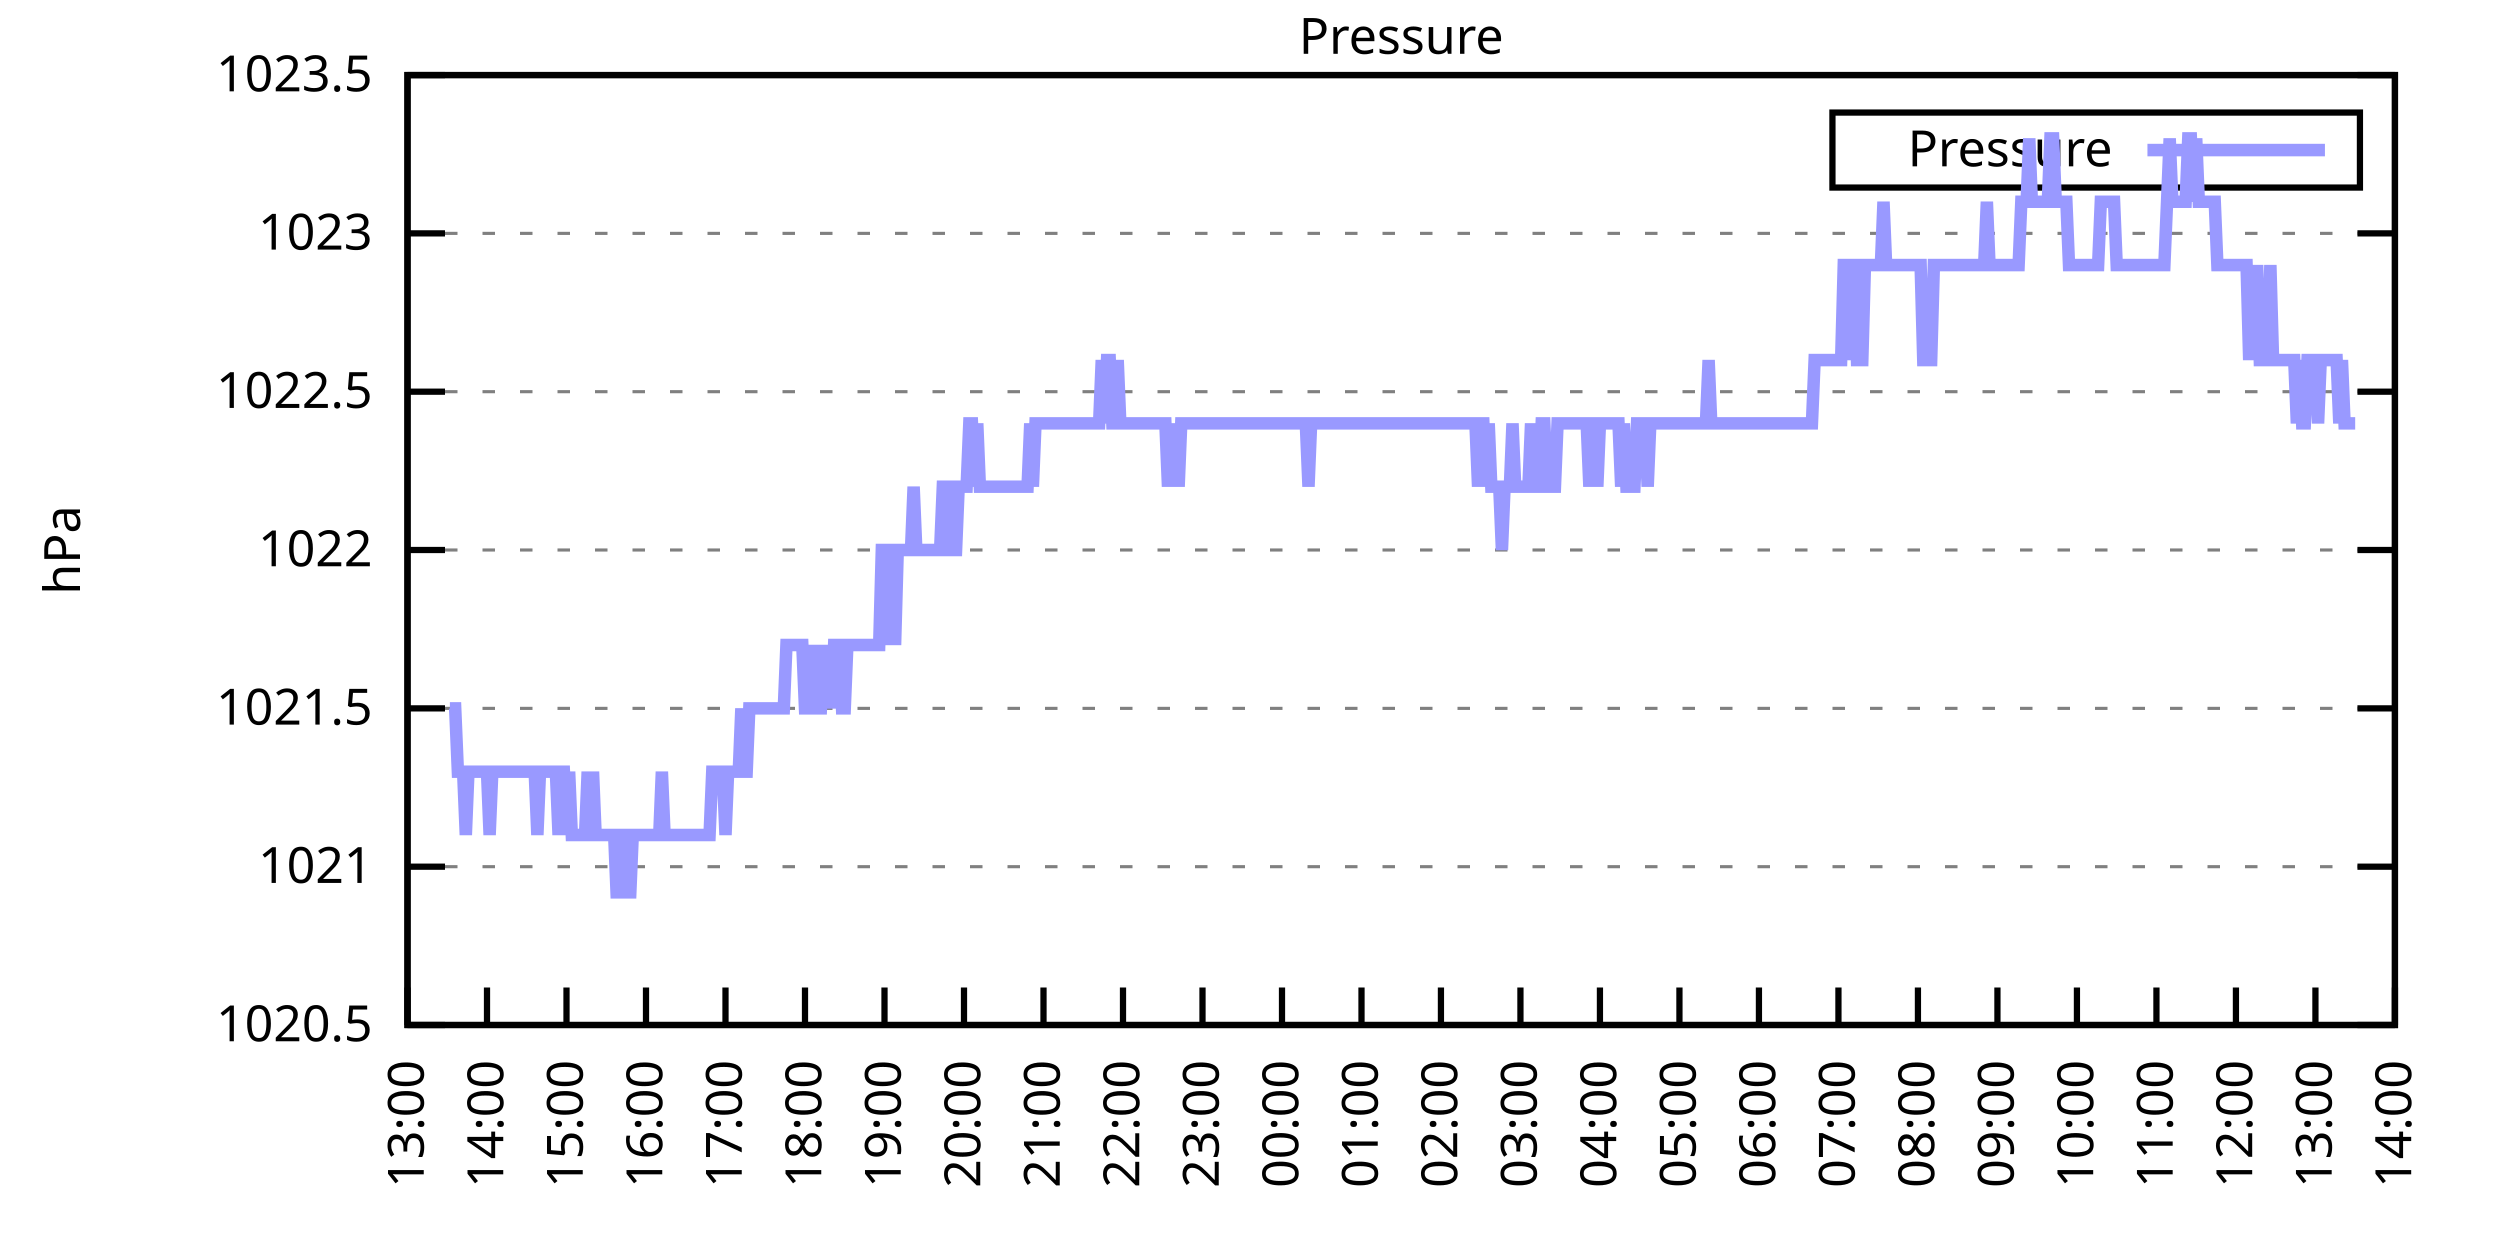
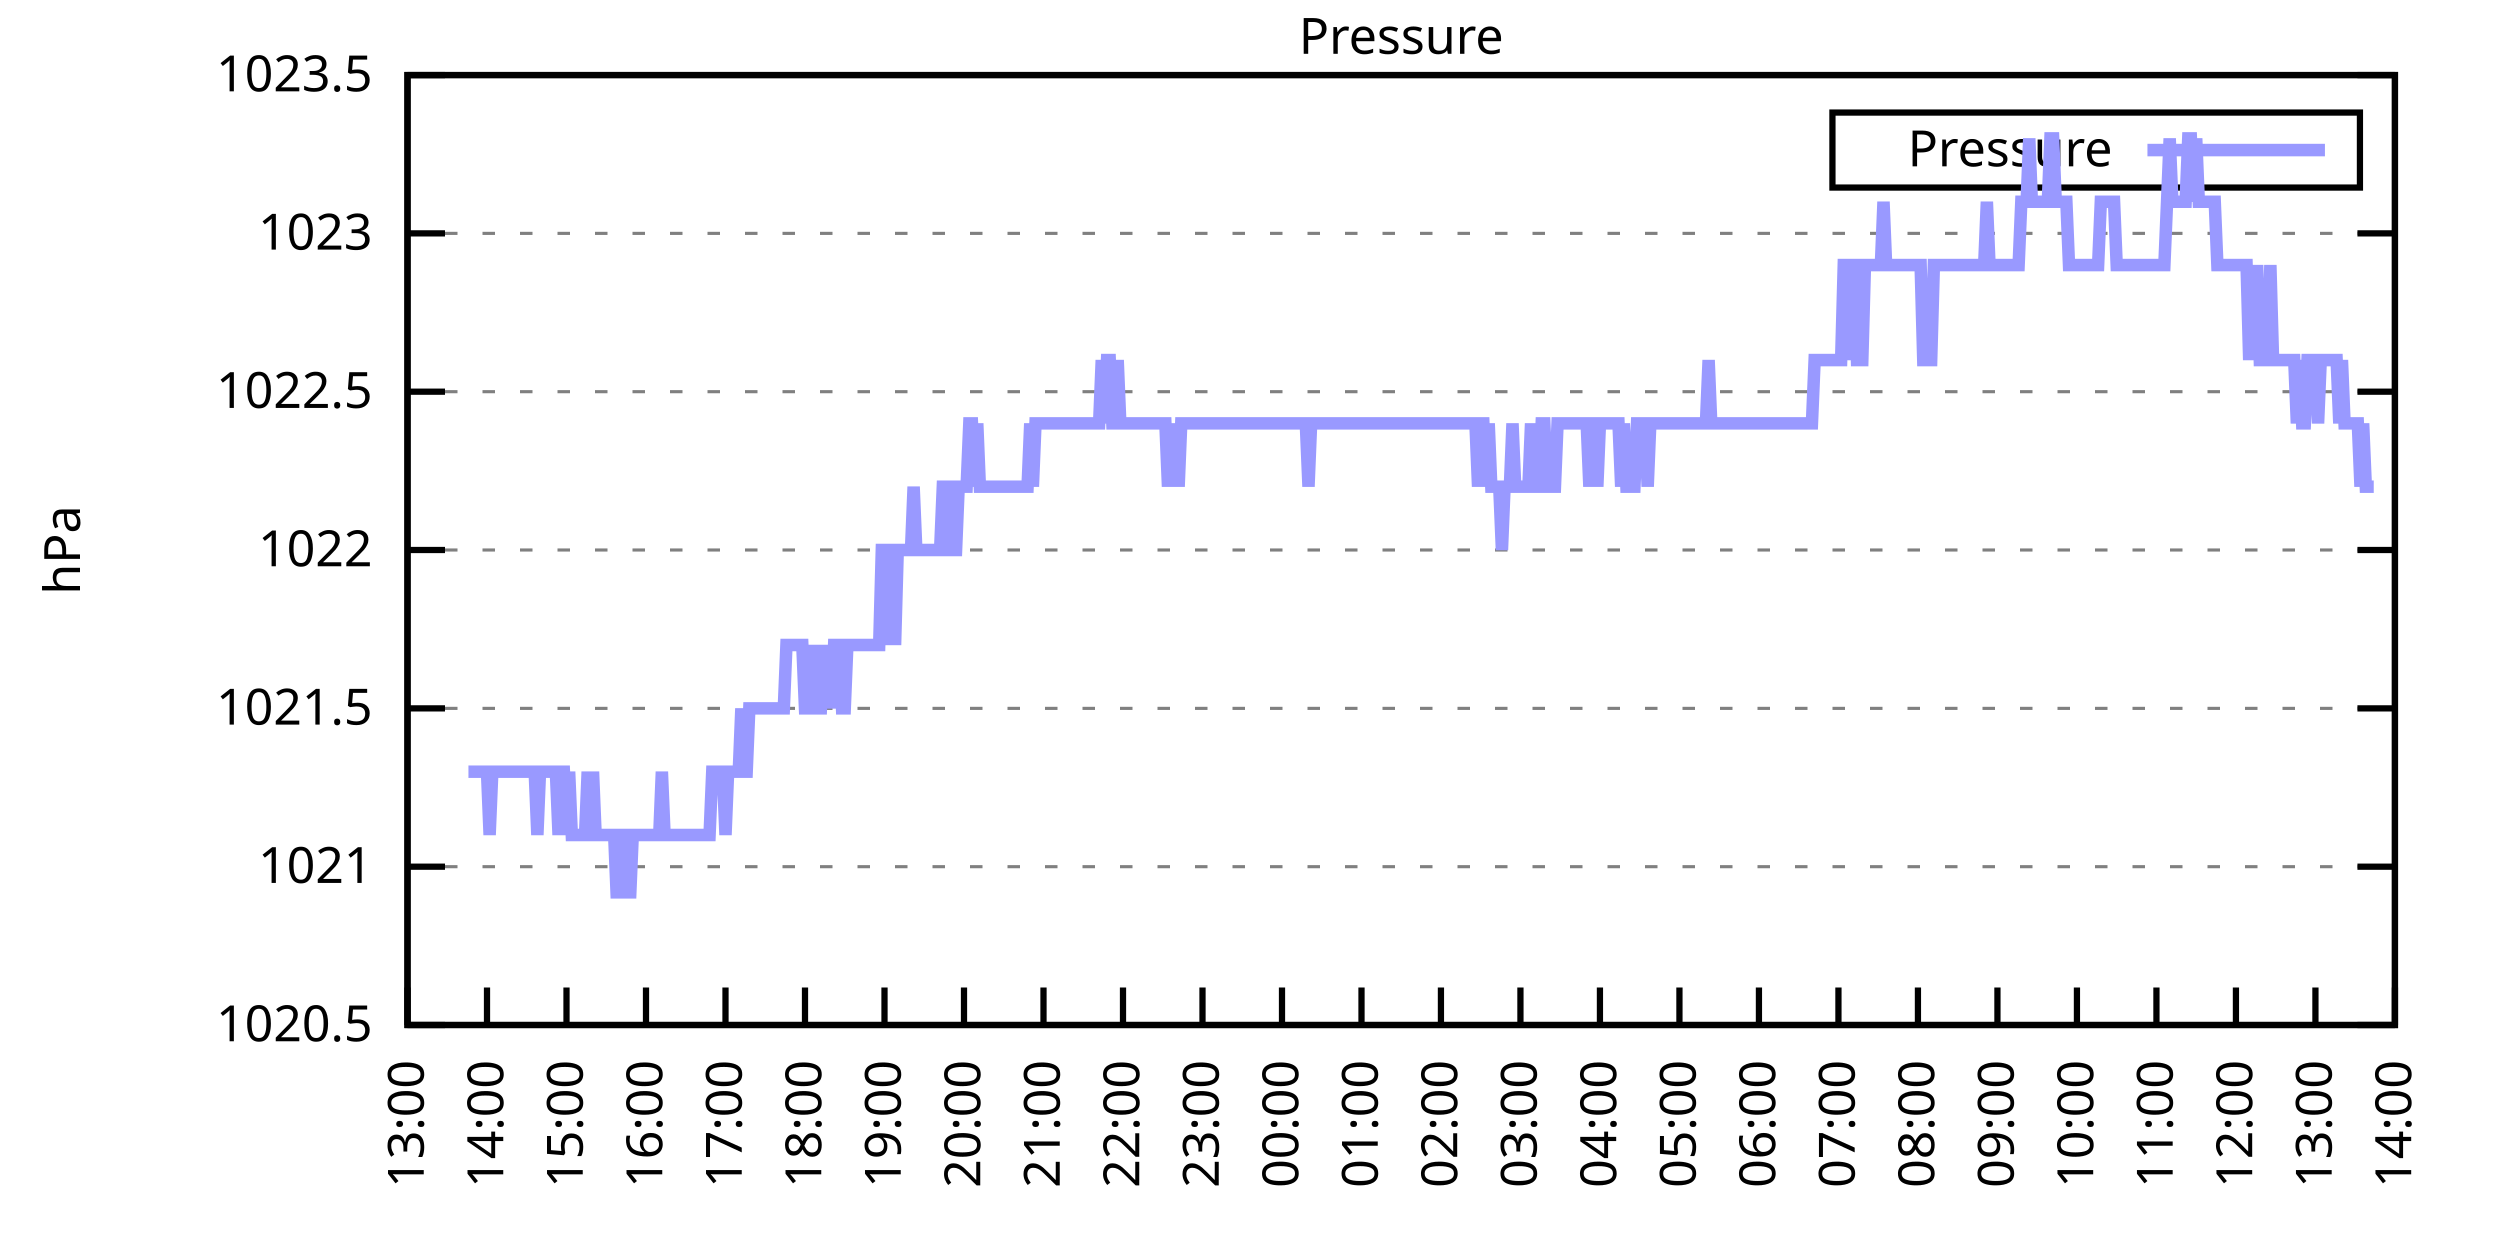
<svg xmlns="http://www.w3.org/2000/svg" xmlns:xlink="http://www.w3.org/1999/xlink" width="400" height="200" viewBox="0 0 400 200">
  <g id="gnuplot_canvas">
    <rect x="0" y="0" width="400" height="200" fill="none" />
    <defs>
      <circle id="gpDot" r="0.5" stroke-width="0.5" stroke="currentColor" />
      <path id="gpPt0" stroke-width="0.333" stroke="currentColor" d="M-1,0 h2 M0,-1 v2" />
      <path id="gpPt1" stroke-width="0.333" stroke="currentColor" d="M-1,-1 L1,1 M1,-1 L-1,1" />
      <path id="gpPt2" stroke-width="0.333" stroke="currentColor" d="M-1,0 L1,0 M0,-1 L0,1 M-1,-1 L1,1 M-1,1 L1,-1" />
      <rect id="gpPt3" stroke-width="0.333" stroke="currentColor" x="-1" y="-1" width="2" height="2" />
      <rect id="gpPt4" stroke-width="0.333" stroke="currentColor" fill="currentColor" x="-1" y="-1" width="2" height="2" />
      <circle id="gpPt5" stroke-width="0.333" stroke="currentColor" cx="0" cy="0" r="1" />
      <use xlink:href="#gpPt5" id="gpPt6" fill="currentColor" stroke="none" />
      <path id="gpPt7" stroke-width="0.333" stroke="currentColor" d="M0,-1.33 L-1.33,0.67 L1.33,0.67 z" />
      <use xlink:href="#gpPt7" id="gpPt8" fill="currentColor" stroke="none" />
      <use xlink:href="#gpPt7" id="gpPt9" stroke="currentColor" transform="rotate(180)" />
      <use xlink:href="#gpPt9" id="gpPt10" fill="currentColor" stroke="none" />
      <use xlink:href="#gpPt3" id="gpPt11" stroke="currentColor" transform="rotate(45)" />
      <use xlink:href="#gpPt11" id="gpPt12" fill="currentColor" stroke="none" />
      <path id="gpPt13" stroke-width="0.333" stroke="currentColor" d="M0,1.330 L1.265,0.411 L0.782,-1.067 L-0.782,-1.076 L-1.265,0.411 z" />
      <use xlink:href="#gpPt13" id="gpPt14" fill="currentColor" stroke="none" />
      <filter id="textbox" filterUnits="objectBoundingBox" x="0" y="0" height="1" width="1">
        <feFlood flood-color="white" flood-opacity="1" result="bgnd" />
        <feComposite in="SourceGraphic" in2="bgnd" operator="atop" />
      </filter>
      <filter id="greybox" filterUnits="objectBoundingBox" x="0" y="0" height="1" width="1">
        <feFlood flood-color="lightgrey" flood-opacity="1" result="grey" />
        <feComposite in="SourceGraphic" in2="grey" operator="atop" />
      </filter>
    </defs>
    <g fill="none" color="white" stroke="currentColor" stroke-width="1.00" stroke-linecap="butt" stroke-linejoin="miter">
</g>
    <g fill="none" color="black" stroke="currentColor" stroke-width="1.00" stroke-linecap="butt" stroke-linejoin="miter">
      <g stroke="none" shape-rendering="crispEdges">
        <polygon fill="rgb(255, 255, 255)" points="65.20,164.00 383.18,164.00 383.18,12.02 65.20,12.02 " />
      </g>
    </g>
    <g fill="none" color="black" stroke="currentColor" stroke-width="1.00" stroke-linecap="butt" stroke-linejoin="miter">
</g>
    <g fill="none" color="black" stroke="black" stroke-width="0.50" stroke-linecap="butt" stroke-linejoin="miter">
</g>
    <g fill="none" color="gray" stroke="currentColor" stroke-width="0.50" stroke-linecap="butt" stroke-linejoin="miter">
      <path stroke="gray" stroke-dasharray="2,4" class="gridline" d="M65.20,164.00 L383.19,164.00  " />
    </g>
    <g fill="none" color="gray" stroke="gray" stroke-width="1.00" stroke-linecap="butt" stroke-linejoin="miter">
</g>
    <g fill="none" color="black" stroke="currentColor" stroke-width="1.00" stroke-linecap="butt" stroke-linejoin="miter">
      <path stroke="black" d="M65.20,164.00 L71.20,164.00 M383.19,164.00 L377.19,164.00  " />
      <g transform="translate(59.60,166.60)" stroke="none" fill="black" font-family="Sans" font-size="8.00" text-anchor="end">
        <text>
          <tspan font-family="Sans"> 1020.5</tspan>
        </text>
      </g>
    </g>
    <g fill="none" color="black" stroke="currentColor" stroke-width="1.00" stroke-linecap="butt" stroke-linejoin="miter">
</g>
    <g fill="none" color="black" stroke="black" stroke-width="0.50" stroke-linecap="butt" stroke-linejoin="miter">
</g>
    <g fill="none" color="gray" stroke="currentColor" stroke-width="0.50" stroke-linecap="butt" stroke-linejoin="miter">
      <path stroke="gray" stroke-dasharray="2,4" class="gridline" d="M65.20,138.67 L383.19,138.67  " />
    </g>
    <g fill="none" color="gray" stroke="gray" stroke-width="1.00" stroke-linecap="butt" stroke-linejoin="miter">
</g>
    <g fill="none" color="black" stroke="currentColor" stroke-width="1.00" stroke-linecap="butt" stroke-linejoin="miter">
      <path stroke="black" d="M65.20,138.67 L71.20,138.67 M383.19,138.67 L377.19,138.67  " />
      <g transform="translate(59.60,141.27)" stroke="none" fill="black" font-family="Sans" font-size="8.00" text-anchor="end">
        <text>
          <tspan font-family="Sans"> 1021</tspan>
        </text>
      </g>
    </g>
    <g fill="none" color="black" stroke="currentColor" stroke-width="1.00" stroke-linecap="butt" stroke-linejoin="miter">
</g>
    <g fill="none" color="black" stroke="black" stroke-width="0.50" stroke-linecap="butt" stroke-linejoin="miter">
</g>
    <g fill="none" color="gray" stroke="currentColor" stroke-width="0.50" stroke-linecap="butt" stroke-linejoin="miter">
      <path stroke="gray" stroke-dasharray="2,4" class="gridline" d="M65.20,113.34 L383.19,113.34  " />
    </g>
    <g fill="none" color="gray" stroke="gray" stroke-width="1.00" stroke-linecap="butt" stroke-linejoin="miter">
</g>
    <g fill="none" color="black" stroke="currentColor" stroke-width="1.00" stroke-linecap="butt" stroke-linejoin="miter">
      <path stroke="black" d="M65.20,113.34 L71.20,113.34 M383.19,113.34 L377.19,113.34  " />
      <g transform="translate(59.60,115.94)" stroke="none" fill="black" font-family="Sans" font-size="8.00" text-anchor="end">
        <text>
          <tspan font-family="Sans"> 1021.5</tspan>
        </text>
      </g>
    </g>
    <g fill="none" color="black" stroke="currentColor" stroke-width="1.00" stroke-linecap="butt" stroke-linejoin="miter">
</g>
    <g fill="none" color="black" stroke="black" stroke-width="0.50" stroke-linecap="butt" stroke-linejoin="miter">
</g>
    <g fill="none" color="gray" stroke="currentColor" stroke-width="0.50" stroke-linecap="butt" stroke-linejoin="miter">
      <path stroke="gray" stroke-dasharray="2,4" class="gridline" d="M65.20,88.00 L383.19,88.00  " />
    </g>
    <g fill="none" color="gray" stroke="gray" stroke-width="1.00" stroke-linecap="butt" stroke-linejoin="miter">
</g>
    <g fill="none" color="black" stroke="currentColor" stroke-width="1.00" stroke-linecap="butt" stroke-linejoin="miter">
      <path stroke="black" d="M65.20,88.00 L71.20,88.00 M383.19,88.00 L377.19,88.00  " />
      <g transform="translate(59.60,90.60)" stroke="none" fill="black" font-family="Sans" font-size="8.00" text-anchor="end">
        <text>
          <tspan font-family="Sans"> 1022</tspan>
        </text>
      </g>
    </g>
    <g fill="none" color="black" stroke="currentColor" stroke-width="1.00" stroke-linecap="butt" stroke-linejoin="miter">
</g>
    <g fill="none" color="black" stroke="black" stroke-width="0.50" stroke-linecap="butt" stroke-linejoin="miter">
</g>
    <g fill="none" color="gray" stroke="currentColor" stroke-width="0.50" stroke-linecap="butt" stroke-linejoin="miter">
      <path stroke="gray" stroke-dasharray="2,4" class="gridline" d="M65.20,62.67 L383.19,62.67  " />
    </g>
    <g fill="none" color="gray" stroke="gray" stroke-width="1.00" stroke-linecap="butt" stroke-linejoin="miter">
</g>
    <g fill="none" color="black" stroke="currentColor" stroke-width="1.00" stroke-linecap="butt" stroke-linejoin="miter">
      <path stroke="black" d="M65.20,62.67 L71.20,62.67 M383.19,62.67 L377.19,62.67  " />
      <g transform="translate(59.60,65.27)" stroke="none" fill="black" font-family="Sans" font-size="8.00" text-anchor="end">
        <text>
          <tspan font-family="Sans"> 1022.5</tspan>
        </text>
      </g>
    </g>
    <g fill="none" color="black" stroke="currentColor" stroke-width="1.00" stroke-linecap="butt" stroke-linejoin="miter">
</g>
    <g fill="none" color="black" stroke="black" stroke-width="0.50" stroke-linecap="butt" stroke-linejoin="miter">
</g>
    <g fill="none" color="gray" stroke="currentColor" stroke-width="0.50" stroke-linecap="butt" stroke-linejoin="miter">
      <path stroke="gray" stroke-dasharray="2,4" class="gridline" d="M65.20,37.34 L383.19,37.34  " />
    </g>
    <g fill="none" color="gray" stroke="gray" stroke-width="1.00" stroke-linecap="butt" stroke-linejoin="miter">
</g>
    <g fill="none" color="black" stroke="currentColor" stroke-width="1.00" stroke-linecap="butt" stroke-linejoin="miter">
      <path stroke="black" d="M65.20,37.34 L71.20,37.34 M383.19,37.34 L377.19,37.34  " />
      <g transform="translate(59.60,39.94)" stroke="none" fill="black" font-family="Sans" font-size="8.00" text-anchor="end">
        <text>
          <tspan font-family="Sans"> 1023</tspan>
        </text>
      </g>
    </g>
    <g fill="none" color="black" stroke="currentColor" stroke-width="1.00" stroke-linecap="butt" stroke-linejoin="miter">
</g>
    <g fill="none" color="black" stroke="black" stroke-width="0.50" stroke-linecap="butt" stroke-linejoin="miter">
</g>
    <g fill="none" color="gray" stroke="currentColor" stroke-width="0.50" stroke-linecap="butt" stroke-linejoin="miter">
      <path stroke="gray" stroke-dasharray="2,4" class="gridline" d="M65.20,12.01 L383.19,12.01  " />
    </g>
    <g fill="none" color="gray" stroke="gray" stroke-width="1.00" stroke-linecap="butt" stroke-linejoin="miter">
</g>
    <g fill="none" color="black" stroke="currentColor" stroke-width="1.00" stroke-linecap="butt" stroke-linejoin="miter">
      <path stroke="black" d="M65.20,12.01 L71.20,12.01 M383.19,12.01 L377.19,12.01  " />
      <g transform="translate(59.60,14.61)" stroke="none" fill="black" font-family="Sans" font-size="8.00" text-anchor="end">
        <text>
          <tspan font-family="Sans"> 1023.5</tspan>
        </text>
      </g>
    </g>
    <g fill="none" color="black" stroke="currentColor" stroke-width="1.00" stroke-linecap="butt" stroke-linejoin="miter">
      <path stroke="black" d="M65.20,164.00 L65.20,158.00  " />
      <g transform="translate(67.80,169.60) rotate(270.00)" stroke="none" fill="black" font-family="Sans" font-size="8.00" text-anchor="end">
        <text>
          <tspan font-family="Sans">13:00</tspan>
        </text>
      </g>
    </g>
    <g fill="none" color="black" stroke="currentColor" stroke-width="1.00" stroke-linecap="butt" stroke-linejoin="miter">
      <path stroke="black" d="M77.92,164.00 L77.92,158.00  " />
      <g transform="translate(80.52,169.60) rotate(270.00)" stroke="none" fill="black" font-family="Sans" font-size="8.00" text-anchor="end">
        <text>
          <tspan font-family="Sans">14:00</tspan>
        </text>
      </g>
    </g>
    <g fill="none" color="black" stroke="currentColor" stroke-width="1.00" stroke-linecap="butt" stroke-linejoin="miter">
      <path stroke="black" d="M90.64,164.00 L90.64,158.00  " />
      <g transform="translate(93.24,169.60) rotate(270.00)" stroke="none" fill="black" font-family="Sans" font-size="8.00" text-anchor="end">
        <text>
          <tspan font-family="Sans">15:00</tspan>
        </text>
      </g>
    </g>
    <g fill="none" color="black" stroke="currentColor" stroke-width="1.00" stroke-linecap="butt" stroke-linejoin="miter">
      <path stroke="black" d="M103.36,164.00 L103.36,158.00  " />
      <g transform="translate(105.96,169.60) rotate(270.00)" stroke="none" fill="black" font-family="Sans" font-size="8.00" text-anchor="end">
        <text>
          <tspan font-family="Sans">16:00</tspan>
        </text>
      </g>
    </g>
    <g fill="none" color="black" stroke="currentColor" stroke-width="1.00" stroke-linecap="butt" stroke-linejoin="miter">
      <path stroke="black" d="M116.08,164.00 L116.08,158.00  " />
      <g transform="translate(118.68,169.60) rotate(270.00)" stroke="none" fill="black" font-family="Sans" font-size="8.00" text-anchor="end">
        <text>
          <tspan font-family="Sans">17:00</tspan>
        </text>
      </g>
    </g>
    <g fill="none" color="black" stroke="currentColor" stroke-width="1.00" stroke-linecap="butt" stroke-linejoin="miter">
      <path stroke="black" d="M128.80,164.00 L128.80,158.00  " />
      <g transform="translate(131.40,169.60) rotate(270.00)" stroke="none" fill="black" font-family="Sans" font-size="8.00" text-anchor="end">
        <text>
          <tspan font-family="Sans">18:00</tspan>
        </text>
      </g>
    </g>
    <g fill="none" color="black" stroke="currentColor" stroke-width="1.00" stroke-linecap="butt" stroke-linejoin="miter">
      <path stroke="black" d="M141.52,164.00 L141.52,158.00  " />
      <g transform="translate(144.12,169.60) rotate(270.00)" stroke="none" fill="black" font-family="Sans" font-size="8.00" text-anchor="end">
        <text>
          <tspan font-family="Sans">19:00</tspan>
        </text>
      </g>
    </g>
    <g fill="none" color="black" stroke="currentColor" stroke-width="1.00" stroke-linecap="butt" stroke-linejoin="miter">
      <path stroke="black" d="M154.24,164.00 L154.24,158.00  " />
      <g transform="translate(156.84,169.60) rotate(270.00)" stroke="none" fill="black" font-family="Sans" font-size="8.00" text-anchor="end">
        <text>
          <tspan font-family="Sans">20:00</tspan>
        </text>
      </g>
    </g>
    <g fill="none" color="black" stroke="currentColor" stroke-width="1.00" stroke-linecap="butt" stroke-linejoin="miter">
      <path stroke="black" d="M166.96,164.00 L166.96,158.00  " />
      <g transform="translate(169.56,169.60) rotate(270.00)" stroke="none" fill="black" font-family="Sans" font-size="8.00" text-anchor="end">
        <text>
          <tspan font-family="Sans">21:00</tspan>
        </text>
      </g>
    </g>
    <g fill="none" color="black" stroke="currentColor" stroke-width="1.00" stroke-linecap="butt" stroke-linejoin="miter">
      <path stroke="black" d="M179.68,164.00 L179.68,158.00  " />
      <g transform="translate(182.28,169.60) rotate(270.00)" stroke="none" fill="black" font-family="Sans" font-size="8.00" text-anchor="end">
        <text>
          <tspan font-family="Sans">22:00</tspan>
        </text>
      </g>
    </g>
    <g fill="none" color="black" stroke="currentColor" stroke-width="1.00" stroke-linecap="butt" stroke-linejoin="miter">
      <path stroke="black" d="M192.40,164.00 L192.40,158.00  " />
      <g transform="translate(195.00,169.60) rotate(270.00)" stroke="none" fill="black" font-family="Sans" font-size="8.00" text-anchor="end">
        <text>
          <tspan font-family="Sans">23:00</tspan>
        </text>
      </g>
    </g>
    <g fill="none" color="black" stroke="currentColor" stroke-width="1.00" stroke-linecap="butt" stroke-linejoin="miter">
      <path stroke="black" d="M205.12,164.00 L205.12,158.00  " />
      <g transform="translate(207.72,169.60) rotate(270.00)" stroke="none" fill="black" font-family="Sans" font-size="8.00" text-anchor="end">
        <text>
          <tspan font-family="Sans">00:00</tspan>
        </text>
      </g>
    </g>
    <g fill="none" color="black" stroke="currentColor" stroke-width="1.00" stroke-linecap="butt" stroke-linejoin="miter">
      <path stroke="black" d="M217.84,164.00 L217.84,158.00  " />
      <g transform="translate(220.44,169.60) rotate(270.00)" stroke="none" fill="black" font-family="Sans" font-size="8.00" text-anchor="end">
        <text>
          <tspan font-family="Sans">01:00</tspan>
        </text>
      </g>
    </g>
    <g fill="none" color="black" stroke="currentColor" stroke-width="1.00" stroke-linecap="butt" stroke-linejoin="miter">
      <path stroke="black" d="M230.55,164.00 L230.55,158.00  " />
      <g transform="translate(233.15,169.60) rotate(270.00)" stroke="none" fill="black" font-family="Sans" font-size="8.00" text-anchor="end">
        <text>
          <tspan font-family="Sans">02:00</tspan>
        </text>
      </g>
    </g>
    <g fill="none" color="black" stroke="currentColor" stroke-width="1.00" stroke-linecap="butt" stroke-linejoin="miter">
      <path stroke="black" d="M243.27,164.00 L243.27,158.00  " />
      <g transform="translate(245.87,169.60) rotate(270.00)" stroke="none" fill="black" font-family="Sans" font-size="8.00" text-anchor="end">
        <text>
          <tspan font-family="Sans">03:00</tspan>
        </text>
      </g>
    </g>
    <g fill="none" color="black" stroke="currentColor" stroke-width="1.00" stroke-linecap="butt" stroke-linejoin="miter">
      <path stroke="black" d="M255.99,164.00 L255.99,158.00  " />
      <g transform="translate(258.59,169.60) rotate(270.00)" stroke="none" fill="black" font-family="Sans" font-size="8.00" text-anchor="end">
        <text>
          <tspan font-family="Sans">04:00</tspan>
        </text>
      </g>
    </g>
    <g fill="none" color="black" stroke="currentColor" stroke-width="1.00" stroke-linecap="butt" stroke-linejoin="miter">
      <path stroke="black" d="M268.71,164.00 L268.71,158.00  " />
      <g transform="translate(271.31,169.60) rotate(270.00)" stroke="none" fill="black" font-family="Sans" font-size="8.00" text-anchor="end">
        <text>
          <tspan font-family="Sans">05:00</tspan>
        </text>
      </g>
    </g>
    <g fill="none" color="black" stroke="currentColor" stroke-width="1.00" stroke-linecap="butt" stroke-linejoin="miter">
      <path stroke="black" d="M281.43,164.00 L281.43,158.00  " />
      <g transform="translate(284.03,169.60) rotate(270.00)" stroke="none" fill="black" font-family="Sans" font-size="8.00" text-anchor="end">
        <text>
          <tspan font-family="Sans">06:00</tspan>
        </text>
      </g>
    </g>
    <g fill="none" color="black" stroke="currentColor" stroke-width="1.00" stroke-linecap="butt" stroke-linejoin="miter">
      <path stroke="black" d="M294.15,164.00 L294.15,158.00  " />
      <g transform="translate(296.75,169.60) rotate(270.00)" stroke="none" fill="black" font-family="Sans" font-size="8.00" text-anchor="end">
        <text>
          <tspan font-family="Sans">07:00</tspan>
        </text>
      </g>
    </g>
    <g fill="none" color="black" stroke="currentColor" stroke-width="1.00" stroke-linecap="butt" stroke-linejoin="miter">
      <path stroke="black" d="M306.87,164.00 L306.87,158.00  " />
      <g transform="translate(309.47,169.60) rotate(270.00)" stroke="none" fill="black" font-family="Sans" font-size="8.00" text-anchor="end">
        <text>
          <tspan font-family="Sans">08:00</tspan>
        </text>
      </g>
    </g>
    <g fill="none" color="black" stroke="currentColor" stroke-width="1.00" stroke-linecap="butt" stroke-linejoin="miter">
      <path stroke="black" d="M319.59,164.00 L319.59,158.00  " />
      <g transform="translate(322.19,169.60) rotate(270.00)" stroke="none" fill="black" font-family="Sans" font-size="8.00" text-anchor="end">
        <text>
          <tspan font-family="Sans">09:00</tspan>
        </text>
      </g>
    </g>
    <g fill="none" color="black" stroke="currentColor" stroke-width="1.00" stroke-linecap="butt" stroke-linejoin="miter">
      <path stroke="black" d="M332.31,164.00 L332.31,158.00  " />
      <g transform="translate(334.91,169.60) rotate(270.00)" stroke="none" fill="black" font-family="Sans" font-size="8.00" text-anchor="end">
        <text>
          <tspan font-family="Sans">10:00</tspan>
        </text>
      </g>
    </g>
    <g fill="none" color="black" stroke="currentColor" stroke-width="1.00" stroke-linecap="butt" stroke-linejoin="miter">
      <path stroke="black" d="M345.03,164.00 L345.03,158.00  " />
      <g transform="translate(347.63,169.60) rotate(270.00)" stroke="none" fill="black" font-family="Sans" font-size="8.00" text-anchor="end">
        <text>
          <tspan font-family="Sans">11:00</tspan>
        </text>
      </g>
    </g>
    <g fill="none" color="black" stroke="currentColor" stroke-width="1.00" stroke-linecap="butt" stroke-linejoin="miter">
      <path stroke="black" d="M357.75,164.00 L357.75,158.00  " />
      <g transform="translate(360.35,169.60) rotate(270.00)" stroke="none" fill="black" font-family="Sans" font-size="8.00" text-anchor="end">
        <text>
          <tspan font-family="Sans">12:00</tspan>
        </text>
      </g>
    </g>
    <g fill="none" color="black" stroke="currentColor" stroke-width="1.00" stroke-linecap="butt" stroke-linejoin="miter">
      <path stroke="black" d="M370.47,164.00 L370.47,158.00  " />
      <g transform="translate(373.07,169.60) rotate(270.00)" stroke="none" fill="black" font-family="Sans" font-size="8.00" text-anchor="end">
        <text>
          <tspan font-family="Sans">13:00</tspan>
        </text>
      </g>
    </g>
    <g fill="none" color="black" stroke="currentColor" stroke-width="1.00" stroke-linecap="butt" stroke-linejoin="miter">
      <path stroke="black" d="M383.19,164.00 L383.19,158.00  " />
      <g transform="translate(385.79,169.60) rotate(270.00)" stroke="none" fill="black" font-family="Sans" font-size="8.00" text-anchor="end">
        <text>
          <tspan font-family="Sans">14:00</tspan>
        </text>
      </g>
    </g>
    <g fill="none" color="black" stroke="currentColor" stroke-width="1.00" stroke-linecap="butt" stroke-linejoin="miter">
</g>
    <g fill="none" color="black" stroke="currentColor" stroke-width="1.00" stroke-linecap="butt" stroke-linejoin="miter">
      <path stroke="black" d="M65.20,12.01 L65.20,164.00 L383.19,164.00 L383.19,12.01 L65.20,12.01 Z  " />
    </g>
    <g fill="none" color="black" stroke="currentColor" stroke-width="1.00" stroke-linecap="butt" stroke-linejoin="miter">
</g>
    <g fill="none" color="black" stroke="currentColor" stroke-width="1.00" stroke-linecap="butt" stroke-linejoin="miter">
      <path stroke="black" d="M293.19,30.01 L293.19,18.01 L377.59,18.01 L377.59,30.01 L293.19,30.01 Z  " />
    </g>
    <g id="Pressure_plot_1">
      <g fill="none" color="white" stroke="black" stroke-width="2.00" stroke-linecap="butt" stroke-linejoin="miter">
</g>
      <g fill="none" color="black" stroke="currentColor" stroke-width="2.00" stroke-linecap="butt" stroke-linejoin="miter">
        <g transform="translate(337.99,26.61)" stroke="none" fill="black" font-family="Sans" font-size="8.00" text-anchor="end">
          <text>
            <tspan font-family="Sans">Pressure</tspan>
          </text>
        </g>
      </g>
      <g fill="none" color="black" stroke="currentColor" stroke-width="2.00" stroke-linecap="butt" stroke-linejoin="miter">
-         <path stroke="rgb(153, 153, 255)" d="M343.59,24.01 L371.99,24.01 M71.98,113.34 L72.41,113.34 L72.83,113.34 L73.26,123.47 L73.68,123.47 L74.10,123.47   L74.53,133.60 L74.95,123.47 L75.38,123.47 L75.80,123.47 L76.22,123.47 L76.65,123.47 L77.07,123.47 L77.50,123.47   L77.92,123.47 L78.34,133.60 L78.77,123.47 L79.19,123.47 L79.62,123.47 L80.04,123.47 L80.46,123.47 L80.89,123.47   L81.31,123.47 L81.74,123.47 L82.16,123.47 L82.58,123.47 L83.01,123.47 L83.43,123.47 L83.86,123.47 L84.28,123.47   L84.70,123.47 L85.13,123.47 L85.55,123.47 L85.98,133.60 L86.40,123.47 L86.82,123.47 L87.25,123.47 L87.67,123.47   L88.10,123.47 L88.52,123.47 L88.94,123.47 L89.37,133.60 L89.79,123.47 L90.22,123.47 L90.64,133.60 L91.06,123.47   L91.49,133.60 L91.91,133.60 L92.34,133.60 L92.76,133.60 L93.18,133.60 L93.61,133.60 L94.03,123.47 L94.46,133.60   L94.88,123.47 L95.30,133.60 L95.73,133.60 L96.15,133.60 L96.58,133.60 L97.00,133.60 L97.42,133.60 L97.85,133.60   L98.27,133.60 L98.69,143.73 L99.12,133.60 L99.54,133.60 L99.97,143.73 L100.39,133.60 L100.81,143.73 L101.24,133.60   L101.66,133.60 L102.09,133.60 L102.51,133.60 L102.93,133.60 L103.36,133.60 L103.78,133.60 L104.21,133.60 L104.63,133.60   L105.05,133.60 L105.48,133.60 L105.90,123.47 L106.33,133.60 L106.75,133.60 L107.17,133.60 L107.60,133.60 L108.02,133.60   L108.45,133.60 L108.87,133.60 L109.29,133.60 L109.72,133.60 L110.14,133.60 L110.57,133.60 L110.99,133.60 L111.41,133.60   L111.84,133.60 L112.26,133.60 L112.69,133.60 L113.11,133.60 L113.53,133.60 L113.96,123.47 L114.38,123.47 L114.81,123.47   L115.23,123.47 L115.65,123.47 L116.08,133.60 L116.50,123.47 L116.93,123.47 L117.35,123.47 L117.77,123.47 L118.20,123.47   L118.62,113.34 L119.05,123.47 L119.47,123.47 L119.89,113.34 L120.32,113.34 L120.74,113.34 L121.17,113.34 L121.59,113.34   L122.01,113.34 L122.44,113.34 L122.86,113.34 L123.29,113.34 L123.71,113.34 L124.13,113.34 L124.56,113.34 L124.98,113.34   L125.41,113.34 L125.83,103.20 L126.25,103.20 L126.68,103.20 L127.10,103.20 L127.53,103.20 L127.95,103.20 L128.37,103.20   L128.80,113.34 L129.22,113.34 L129.65,113.34 L130.07,103.20 L130.49,113.34 L130.92,113.34 L131.34,113.34 L131.77,103.20   L132.19,113.34 L132.61,103.20 L133.04,113.34 L133.46,103.20 L133.89,103.20 L134.31,103.20 L134.73,113.34 L135.16,113.34   L135.58,103.20 L136.01,103.20 L136.43,103.20 L136.85,103.20 L137.28,103.20 L137.70,103.20 L138.13,103.20 L138.55,103.20   L138.97,103.20 L139.40,103.20 L139.82,103.20 L140.25,103.20 L140.67,103.20 L141.09,88.00 L141.52,88.00 L141.94,103.20   L142.37,88.00 L142.79,88.00 L143.21,103.20 L143.64,88.00 L144.06,88.00 L144.49,88.00 L144.91,88.00 L145.33,88.00   L145.76,88.00 L146.18,77.87 L146.61,88.00 L147.03,88.00 L147.45,88.00 L147.88,88.00 L148.30,88.00 L148.73,88.00   L149.15,88.00 L149.57,88.00 L150.00,88.00 L150.42,88.00 L150.85,77.87 L151.27,77.87 L151.69,77.87 L152.12,88.00   L152.54,88.00 L152.97,88.00 L153.39,77.87 L153.81,77.87 L154.24,77.87 L154.66,77.87 L155.09,67.74 L155.51,67.74   L155.93,77.87 L156.36,67.74 L156.78,77.87 L157.21,77.87 L157.63,77.87 L158.05,77.87 L158.48,77.87 L158.90,77.87   L159.33,77.87 L159.75,77.87 L160.17,77.87 L160.60,77.87 L161.02,77.87 L161.44,77.87 L161.87,77.87 L162.29,77.87   L162.72,77.87 L163.14,77.87 L163.56,77.87 L163.99,77.87 L164.41,77.87 L164.84,67.74 L165.26,77.87 L165.68,67.74   L166.11,67.74 L166.53,67.74 L166.96,67.74 L167.38,67.74 L167.80,67.74 L168.23,67.74 L168.65,67.74 L169.08,67.74   L169.50,67.74 L169.92,67.74 L170.35,67.74 L170.77,67.74 L171.20,67.74 L171.62,67.74 L172.04,67.74 L172.47,67.74   L172.89,67.74 L173.32,67.74 L173.74,67.74 L174.16,67.74 L174.59,67.74 L175.01,67.74 L175.44,67.74 L175.86,67.74   L176.28,57.61 L176.71,67.74 L177.13,57.61 L177.56,57.61 L177.98,67.74 L178.40,67.74 L178.83,57.61 L179.25,67.74   L179.68,67.74 L180.10,67.74 L180.52,67.74 L180.95,67.74 L181.37,67.74 L181.80,67.74 L182.22,67.74 L182.64,67.74   L183.07,67.74 L183.49,67.74 L183.92,67.74 L184.34,67.74 L184.76,67.74 L185.19,67.74 L185.61,67.74 L186.04,67.74   L186.46,67.74 L186.88,77.87 L187.31,67.74 L187.73,77.87 L188.16,67.74 L188.58,77.87 L189.00,67.74 L189.43,67.74   L189.85,67.74 L190.28,67.74 L190.70,67.74 L191.12,67.74 L191.55,67.74 L191.97,67.74 L192.40,67.74 L192.82,67.74   L193.24,67.74 L193.67,67.74 L194.09,67.74 L194.52,67.74 L194.94,67.74 L195.36,67.74 L195.79,67.74 L196.21,67.74   L196.64,67.74 L197.06,67.74 L197.48,67.74 L197.91,67.74 L198.33,67.74 L198.76,67.74 L199.18,67.74 L199.60,67.74   L200.03,67.74 L200.45,67.74 L200.88,67.74 L201.30,67.74 L201.72,67.74 L202.15,67.74 L202.57,67.74 L203.00,67.74   L203.42,67.74 L203.84,67.74 L204.27,67.74 L204.69,67.74 L205.12,67.74 L205.54,67.74 L205.96,67.74 L206.39,67.74   L206.81,67.74 L207.24,67.74 L207.66,67.74 L208.08,67.74 L208.51,67.74 L208.93,67.74 L209.36,77.87 L209.78,67.74   L210.20,67.74 L210.63,67.74 L211.05,67.74 L211.48,67.74 L211.90,67.74 L212.32,67.74 L212.75,67.74 L213.17,67.74   L213.60,67.74 L214.02,67.74 L214.44,67.74 L214.87,67.74 L215.29,67.74 L215.72,67.74 L216.14,67.74 L216.56,67.74   L216.99,67.74 L217.41,67.74 L217.84,67.74 L218.26,67.74 L218.68,67.74 L219.11,67.74 L219.53,67.74 L219.96,67.74   L220.38,67.74 L220.80,67.74 L221.23,67.74 L221.65,67.74 L222.08,67.74 L222.50,67.74 L222.92,67.74 L223.35,67.74   L223.77,67.74 L224.20,67.74 L224.62,67.74 L225.04,67.74 L225.47,67.74 L225.89,67.74 L226.31,67.74 L226.74,67.74   L227.16,67.74 L227.59,67.74 L228.01,67.74 L228.43,67.74 L228.86,67.74 L229.28,67.74 L229.71,67.74 L230.13,67.74   L230.55,67.74 L230.98,67.74 L231.40,67.74 L231.83,67.74 L232.25,67.74 L232.67,67.74 L233.10,67.74 L233.52,67.74   L233.95,67.74 L234.37,67.74 L234.79,67.74 L235.22,67.74 L235.64,67.74 L236.07,67.74 L236.49,77.87 L236.91,67.74   L237.34,67.74 L237.76,77.87 L238.19,67.74 L238.61,77.87 L239.03,77.87 L239.46,77.87 L239.88,77.87 L240.31,88.00   L240.73,77.87 L241.15,77.87 L241.58,77.87 L242.00,67.74 L242.43,77.87 L242.85,77.87 L243.27,77.87 L243.70,77.87   L244.12,77.87 L244.55,77.87 L244.97,67.74 L245.39,77.87 L245.82,77.87 L246.24,77.87 L246.67,67.74 L247.09,67.74   L247.51,77.87 L247.94,77.87 L248.36,77.87 L248.79,77.87 L249.21,67.74 L249.63,67.74 L250.06,67.74 L250.48,67.74   L250.91,67.74 L251.33,67.74 L251.75,67.74 L252.18,67.74 L252.60,67.74 L253.03,67.74 L253.45,67.74 L253.87,67.74   L254.30,77.87 L254.72,67.74 L255.15,67.74 L255.57,77.87 L255.99,67.74 L256.42,67.74 L256.84,67.74 L257.27,67.74   L257.69,67.74 L258.11,67.74 L258.54,67.74 L258.96,67.74 L259.39,77.87 L259.81,67.74 L260.23,77.87 L260.66,77.87   L261.08,77.87 L261.51,77.87 L261.93,67.74 L262.35,67.74 L262.78,67.74 L263.20,67.74 L263.63,77.87 L264.05,67.74   L264.47,67.74 L264.90,67.74 L265.32,67.74 L265.75,67.74 L266.17,67.74 L266.59,67.74 L267.02,67.74 L267.44,67.74   L267.87,67.74 L268.29,67.74 L268.71,67.74 L269.14,67.74 L269.56,67.74 L269.99,67.74 L270.41,67.74 L270.83,67.74   L271.26,67.74 L271.68,67.74 L272.11,67.74 L272.53,67.74 L272.95,67.74 L273.38,57.61 L273.80,67.74 L274.23,67.74   L274.65,67.74 L275.07,67.74 L275.50,67.74 L275.92,67.74 L276.35,67.74 L276.77,67.74 L277.19,67.74 L277.62,67.74   L278.04,67.74 L278.47,67.74 L278.89,67.74 L279.31,67.74 L279.74,67.74 L280.16,67.74 L280.59,67.74 L281.01,67.74   L281.43,67.74 L281.86,67.74 L282.28,67.74 L282.71,67.74 L283.13,67.74 L283.55,67.74 L283.98,67.74 L284.40,67.74   L284.83,67.74 L285.25,67.74 L285.67,67.74 L286.10,67.74 L286.52,67.74 L286.95,67.74 L287.37,67.74 L287.79,67.74   L288.22,67.74 L288.64,67.74 L289.06,67.74 L289.49,67.74 L289.91,67.74 L290.34,57.61 L290.76,57.61 L291.18,57.61   L291.61,57.61 L292.03,57.61 L292.46,57.61 L292.88,57.61 L293.30,57.61 L293.73,57.61 L294.15,57.61 L294.58,57.61   L295.00,42.41 L295.42,42.41 L295.85,57.61 L296.27,42.41 L296.70,42.41 L297.12,57.61 L297.54,57.61 L297.97,57.61   L298.39,42.41 L298.82,42.41 L299.24,42.41 L299.66,42.41 L300.09,42.41 L300.51,42.41 L300.94,42.41 L301.36,32.28   L301.78,42.41 L302.21,42.41 L302.63,42.41 L303.06,42.41 L303.48,42.41 L303.90,42.41 L304.33,42.41 L304.75,42.41   L305.18,42.41 L305.60,42.41 L306.02,42.41 L306.45,42.41 L306.87,42.41 L307.30,42.41 L307.72,57.61 L308.14,57.61   L308.57,57.61 L308.99,57.61 L309.42,42.41 L309.84,42.41 L310.26,42.41 L310.69,42.41 L311.11,42.41 L311.54,42.41   L311.96,42.41 L312.38,42.41 L312.81,42.41 L313.23,42.41 L313.66,42.41 L314.08,42.41 L314.50,42.41 L314.93,42.41   L315.35,42.41 L315.78,42.41 L316.20,42.41 L316.62,42.41 L317.05,42.41 L317.47,42.41 L317.90,32.28 L318.32,42.41   L318.74,42.41 L319.17,42.41 L319.59,42.41 L320.02,42.41 L320.44,42.41 L320.86,42.41 L321.29,42.41 L321.71,42.41   L322.14,42.41 L322.56,42.41 L322.98,42.41 L323.41,32.28 L323.83,32.28 L324.26,32.28 L324.68,22.14 L325.10,32.28   L325.53,32.28 L325.95,32.28 L326.38,32.28 L326.80,32.28 L327.22,32.28 L327.65,32.28 L328.07,22.14 L328.50,22.14   L328.92,32.28 L329.34,32.28 L329.77,32.28 L330.19,32.28 L330.62,32.28 L331.04,42.41 L331.46,42.41 L331.89,42.41   L332.31,42.41 L332.74,42.41 L333.16,42.41 L333.58,42.41 L334.01,42.41 L334.43,42.41 L334.86,42.41 L335.28,42.41   L335.70,42.41 L336.13,32.28 L336.55,32.28 L336.98,32.28 L337.40,32.28 L337.82,32.28 L338.25,32.28 L338.67,42.41   L339.10,42.41 L339.52,42.41 L339.94,42.41 L340.37,42.41 L340.79,42.41 L341.22,42.41 L341.64,42.41 L342.06,42.41   L342.49,42.41 L342.91,42.41 L343.34,42.41 L343.76,42.41 L344.18,42.41 L344.61,42.41 L345.03,42.41 L345.46,42.41   L345.88,42.41 L346.30,42.41 L346.73,32.28 L347.15,22.14 L347.58,32.28 L348.00,32.28 L348.42,32.28 L348.85,32.28   L349.27,32.28 L349.70,32.28 L350.12,22.14 L350.54,22.14 L350.97,32.28 L351.39,22.14 L351.81,32.28 L352.24,32.28   L352.66,32.28 L353.09,32.28 L353.51,32.28 L353.93,32.28 L354.36,32.28 L354.78,42.41 L355.21,42.41 L355.63,42.41   L356.05,42.41 L356.48,42.41 L356.90,42.41 L357.33,42.41 L357.75,42.41 L358.17,42.41 L358.60,42.41 L359.02,42.41   L359.45,42.41 L359.87,57.61 L360.29,42.41 L360.72,57.61 L361.14,42.41 L361.57,57.61 L361.99,57.61 L362.41,57.61   L362.84,57.61 L363.26,42.41 L363.69,57.61 L364.11,57.61 L364.53,57.61 L364.96,57.61 L365.38,57.61 L365.81,57.61   L366.23,57.61 L366.65,57.61 L367.08,57.61 L367.50,67.74 L367.93,57.61 L368.35,67.74 L368.77,67.74 L369.20,57.61   L369.62,57.61 L370.05,57.61 L370.47,57.61 L370.89,67.74 L371.32,57.61 L371.74,57.61 L372.17,57.61 L372.59,57.61   L373.01,57.61 L373.44,57.61 L373.86,57.61 L374.29,67.74 L374.71,57.61 L375.13,67.74 L375.56,67.74 L375.98,67.74   L376.41,67.74 L376.83,67.74  " />
+         <path stroke="rgb(153, 153, 255)" d="M343.59,24.01 L371.99,24.01 M74.95,123.47 L75.38,123.47 L75.80,123.47 L76.22,123.47 L76.65,123.47 L77.07,123.47   L77.50,123.47 L77.92,123.47 L78.34,133.60 L78.77,123.47 L79.19,123.47 L79.62,123.47 L80.04,123.47 L80.46,123.47   L80.89,123.47 L81.31,123.47 L81.74,123.47 L82.16,123.47 L82.58,123.47 L83.01,123.47 L83.43,123.47 L83.86,123.47   L84.28,123.47 L84.70,123.47 L85.13,123.47 L85.55,123.47 L85.98,133.60 L86.40,123.47 L86.82,123.47 L87.25,123.47   L87.67,123.47 L88.10,123.47 L88.52,123.47 L88.94,123.47 L89.37,133.60 L89.79,123.47 L90.22,123.47 L90.64,133.60   L91.06,123.47 L91.49,133.60 L91.91,133.60 L92.34,133.60 L92.76,133.60 L93.18,133.60 L93.61,133.60 L94.03,123.47   L94.46,133.60 L94.88,123.47 L95.30,133.60 L95.73,133.60 L96.15,133.60 L96.58,133.60 L97.00,133.60 L97.42,133.60   L97.85,133.60 L98.27,133.60 L98.69,143.73 L99.12,133.60 L99.54,133.60 L99.97,143.73 L100.39,133.60 L100.81,143.73   L101.24,133.60 L101.66,133.60 L102.09,133.60 L102.51,133.60 L102.93,133.60 L103.36,133.60 L103.78,133.60 L104.21,133.60   L104.63,133.60 L105.05,133.60 L105.48,133.60 L105.90,123.47 L106.33,133.60 L106.75,133.60 L107.17,133.60 L107.60,133.60   L108.02,133.60 L108.45,133.60 L108.87,133.60 L109.29,133.60 L109.72,133.60 L110.14,133.60 L110.57,133.60 L110.99,133.60   L111.41,133.60 L111.84,133.60 L112.26,133.60 L112.69,133.60 L113.11,133.60 L113.53,133.60 L113.96,123.47 L114.38,123.47   L114.81,123.47 L115.23,123.47 L115.65,123.47 L116.08,133.60 L116.50,123.47 L116.93,123.47 L117.35,123.47 L117.77,123.47   L118.20,123.47 L118.62,113.34 L119.05,123.47 L119.47,123.47 L119.89,113.34 L120.32,113.34 L120.74,113.34 L121.17,113.34   L121.59,113.34 L122.01,113.34 L122.44,113.34 L122.86,113.34 L123.29,113.34 L123.71,113.34 L124.13,113.34 L124.56,113.34   L124.98,113.34 L125.41,113.34 L125.83,103.20 L126.25,103.20 L126.68,103.20 L127.10,103.20 L127.53,103.20 L127.95,103.20   L128.37,103.20 L128.80,113.34 L129.22,113.34 L129.65,113.34 L130.07,103.20 L130.49,113.34 L130.92,113.34 L131.34,113.34   L131.77,103.20 L132.19,113.34 L132.61,103.20 L133.04,113.34 L133.46,103.20 L133.89,103.20 L134.31,103.20 L134.73,113.34   L135.16,113.34 L135.58,103.20 L136.01,103.20 L136.43,103.20 L136.85,103.20 L137.28,103.20 L137.70,103.20 L138.13,103.20   L138.55,103.20 L138.97,103.20 L139.40,103.20 L139.82,103.20 L140.25,103.20 L140.67,103.20 L141.09,88.00 L141.52,88.00   L141.94,103.20 L142.37,88.00 L142.79,88.00 L143.21,103.20 L143.64,88.00 L144.06,88.00 L144.49,88.00 L144.91,88.00   L145.33,88.00 L145.76,88.00 L146.18,77.87 L146.61,88.00 L147.03,88.00 L147.45,88.00 L147.88,88.00 L148.30,88.00   L148.73,88.00 L149.15,88.00 L149.57,88.00 L150.00,88.00 L150.42,88.00 L150.85,77.87 L151.27,77.87 L151.69,77.87   L152.12,88.00 L152.54,88.00 L152.97,88.00 L153.39,77.87 L153.81,77.87 L154.24,77.87 L154.66,77.87 L155.09,67.74   L155.51,67.74 L155.93,77.87 L156.36,67.74 L156.78,77.87 L157.21,77.87 L157.63,77.87 L158.05,77.87 L158.48,77.87   L158.90,77.87 L159.33,77.87 L159.75,77.87 L160.17,77.87 L160.60,77.87 L161.02,77.87 L161.44,77.87 L161.87,77.87   L162.29,77.87 L162.72,77.87 L163.14,77.87 L163.56,77.87 L163.99,77.87 L164.41,77.87 L164.84,67.74 L165.26,77.87   L165.68,67.74 L166.11,67.74 L166.53,67.74 L166.96,67.74 L167.38,67.74 L167.80,67.74 L168.23,67.74 L168.65,67.74   L169.08,67.74 L169.50,67.74 L169.92,67.74 L170.35,67.74 L170.77,67.74 L171.20,67.74 L171.62,67.74 L172.04,67.74   L172.47,67.74 L172.89,67.74 L173.32,67.74 L173.74,67.74 L174.16,67.74 L174.59,67.74 L175.01,67.74 L175.44,67.74   L175.86,67.74 L176.28,57.61 L176.71,67.74 L177.13,57.61 L177.56,57.61 L177.98,67.74 L178.40,67.74 L178.83,57.61   L179.25,67.74 L179.68,67.74 L180.10,67.74 L180.52,67.74 L180.95,67.74 L181.37,67.74 L181.80,67.74 L182.22,67.74   L182.64,67.74 L183.07,67.74 L183.49,67.74 L183.92,67.74 L184.34,67.74 L184.76,67.74 L185.19,67.74 L185.61,67.74   L186.04,67.74 L186.46,67.74 L186.88,77.87 L187.31,67.74 L187.73,77.87 L188.16,67.74 L188.58,77.87 L189.00,67.74   L189.43,67.74 L189.85,67.74 L190.28,67.74 L190.70,67.74 L191.12,67.74 L191.55,67.74 L191.97,67.74 L192.40,67.74   L192.82,67.74 L193.24,67.74 L193.67,67.74 L194.09,67.74 L194.52,67.74 L194.94,67.74 L195.36,67.74 L195.79,67.74   L196.21,67.74 L196.64,67.74 L197.06,67.74 L197.48,67.74 L197.91,67.74 L198.33,67.74 L198.76,67.74 L199.18,67.74   L199.60,67.74 L200.03,67.74 L200.45,67.74 L200.88,67.74 L201.30,67.74 L201.72,67.74 L202.15,67.74 L202.57,67.74   L203.00,67.74 L203.42,67.74 L203.84,67.74 L204.27,67.74 L204.69,67.74 L205.12,67.74 L205.54,67.74 L205.96,67.74   L206.39,67.74 L206.81,67.74 L207.24,67.74 L207.66,67.74 L208.08,67.74 L208.51,67.74 L208.93,67.74 L209.36,77.87   L209.78,67.74 L210.20,67.74 L210.63,67.74 L211.05,67.74 L211.48,67.74 L211.90,67.74 L212.32,67.74 L212.75,67.74   L213.17,67.74 L213.60,67.74 L214.02,67.74 L214.44,67.74 L214.87,67.74 L215.29,67.74 L215.72,67.74 L216.14,67.74   L216.56,67.74 L216.99,67.74 L217.41,67.74 L217.84,67.74 L218.26,67.74 L218.68,67.74 L219.11,67.74 L219.53,67.74   L219.96,67.74 L220.38,67.74 L220.80,67.74 L221.23,67.74 L221.65,67.74 L222.08,67.74 L222.50,67.74 L222.92,67.74   L223.35,67.74 L223.77,67.74 L224.20,67.74 L224.62,67.74 L225.04,67.74 L225.47,67.74 L225.89,67.74 L226.31,67.74   L226.74,67.74 L227.16,67.74 L227.59,67.74 L228.01,67.74 L228.43,67.74 L228.86,67.74 L229.28,67.74 L229.71,67.74   L230.13,67.74 L230.55,67.74 L230.98,67.74 L231.40,67.74 L231.83,67.74 L232.25,67.74 L232.67,67.74 L233.10,67.74   L233.52,67.74 L233.95,67.74 L234.37,67.74 L234.79,67.74 L235.22,67.74 L235.64,67.74 L236.07,67.74 L236.49,77.87   L236.91,67.74 L237.34,67.74 L237.76,77.87 L238.19,67.74 L238.61,77.87 L239.03,77.87 L239.46,77.87 L239.88,77.87   L240.31,88.00 L240.73,77.87 L241.15,77.87 L241.58,77.87 L242.00,67.74 L242.43,77.87 L242.85,77.87 L243.27,77.87   L243.70,77.87 L244.12,77.87 L244.55,77.87 L244.97,67.74 L245.39,77.87 L245.82,77.87 L246.24,77.87 L246.67,67.74   L247.09,67.74 L247.51,77.87 L247.94,77.87 L248.36,77.87 L248.79,77.87 L249.21,67.74 L249.63,67.74 L250.06,67.74   L250.48,67.74 L250.91,67.74 L251.33,67.74 L251.75,67.74 L252.18,67.74 L252.60,67.74 L253.03,67.74 L253.45,67.74   L253.87,67.74 L254.30,77.87 L254.72,67.74 L255.15,67.74 L255.57,77.87 L255.99,67.74 L256.42,67.74 L256.84,67.74   L257.27,67.74 L257.69,67.74 L258.11,67.74 L258.54,67.74 L258.96,67.74 L259.39,77.87 L259.81,67.74 L260.23,77.87   L260.66,77.87 L261.08,77.87 L261.51,77.87 L261.93,67.74 L262.35,67.74 L262.78,67.74 L263.20,67.74 L263.63,77.87   L264.05,67.74 L264.47,67.74 L264.90,67.74 L265.32,67.74 L265.75,67.74 L266.17,67.74 L266.59,67.74 L267.02,67.74   L267.44,67.74 L267.87,67.74 L268.29,67.74 L268.71,67.74 L269.14,67.74 L269.56,67.74 L269.99,67.74 L270.41,67.74   L270.83,67.74 L271.26,67.74 L271.68,67.74 L272.11,67.74 L272.53,67.74 L272.95,67.74 L273.38,57.61 L273.80,67.74   L274.23,67.74 L274.65,67.74 L275.07,67.74 L275.50,67.74 L275.92,67.74 L276.35,67.74 L276.77,67.74 L277.19,67.74   L277.62,67.74 L278.04,67.74 L278.47,67.74 L278.89,67.74 L279.31,67.74 L279.74,67.74 L280.16,67.74 L280.59,67.74   L281.01,67.74 L281.43,67.74 L281.86,67.74 L282.28,67.74 L282.71,67.74 L283.13,67.74 L283.55,67.74 L283.98,67.74   L284.40,67.74 L284.83,67.74 L285.25,67.74 L285.67,67.74 L286.10,67.74 L286.52,67.74 L286.95,67.74 L287.37,67.74   L287.79,67.74 L288.22,67.74 L288.64,67.74 L289.06,67.74 L289.49,67.74 L289.91,67.74 L290.34,57.61 L290.76,57.61   L291.18,57.61 L291.61,57.61 L292.03,57.61 L292.46,57.61 L292.88,57.61 L293.30,57.61 L293.73,57.61 L294.15,57.61   L294.58,57.61 L295.00,42.41 L295.42,42.41 L295.85,57.61 L296.27,42.41 L296.70,42.41 L297.12,57.61 L297.54,57.61   L297.97,57.61 L298.39,42.41 L298.82,42.41 L299.24,42.41 L299.66,42.41 L300.09,42.41 L300.51,42.41 L300.94,42.41   L301.36,32.28 L301.78,42.41 L302.21,42.41 L302.63,42.41 L303.06,42.41 L303.48,42.41 L303.90,42.41 L304.33,42.41   L304.75,42.41 L305.18,42.41 L305.60,42.41 L306.02,42.41 L306.45,42.41 L306.87,42.41 L307.30,42.41 L307.72,57.61   L308.14,57.61 L308.57,57.61 L308.99,57.61 L309.42,42.41 L309.84,42.41 L310.26,42.41 L310.69,42.41 L311.11,42.41   L311.54,42.41 L311.96,42.41 L312.38,42.41 L312.81,42.41 L313.23,42.41 L313.66,42.41 L314.08,42.41 L314.50,42.41   L314.93,42.41 L315.35,42.41 L315.78,42.41 L316.20,42.41 L316.62,42.41 L317.05,42.41 L317.47,42.41 L317.90,32.28   L318.32,42.41 L318.74,42.41 L319.17,42.41 L319.59,42.41 L320.02,42.41 L320.44,42.41 L320.86,42.41 L321.29,42.41   L321.71,42.41 L322.14,42.41 L322.56,42.41 L322.98,42.41 L323.41,32.28 L323.83,32.28 L324.26,32.28 L324.68,22.14   L325.10,32.28 L325.53,32.28 L325.95,32.28 L326.38,32.28 L326.80,32.28 L327.22,32.28 L327.65,32.28 L328.07,22.14   L328.50,22.14 L328.92,32.28 L329.34,32.28 L329.77,32.28 L330.19,32.28 L330.62,32.28 L331.04,42.41 L331.46,42.41   L331.89,42.41 L332.31,42.41 L332.74,42.41 L333.16,42.41 L333.58,42.41 L334.01,42.41 L334.43,42.41 L334.86,42.41   L335.28,42.41 L335.70,42.41 L336.13,32.28 L336.55,32.28 L336.98,32.28 L337.40,32.28 L337.82,32.28 L338.25,32.28   L338.67,42.41 L339.10,42.41 L339.52,42.41 L339.94,42.41 L340.37,42.41 L340.79,42.41 L341.22,42.41 L341.64,42.41   L342.06,42.41 L342.49,42.41 L342.91,42.41 L343.34,42.41 L343.76,42.41 L344.18,42.41 L344.61,42.41 L345.03,42.41   L345.46,42.41 L345.88,42.41 L346.30,42.41 L346.73,32.28 L347.15,22.14 L347.58,32.28 L348.00,32.28 L348.42,32.28   L348.85,32.28 L349.27,32.28 L349.70,32.28 L350.12,22.14 L350.54,22.14 L350.97,32.28 L351.39,22.14 L351.81,32.28   L352.24,32.28 L352.66,32.28 L353.09,32.28 L353.51,32.28 L353.93,32.28 L354.36,32.28 L354.78,42.41 L355.21,42.41   L355.63,42.41 L356.05,42.41 L356.48,42.41 L356.90,42.41 L357.33,42.41 L357.75,42.41 L358.17,42.41 L358.60,42.41   L359.02,42.41 L359.45,42.41 L359.87,57.61 L360.29,42.41 L360.72,57.61 L361.14,42.41 L361.57,57.61 L361.99,57.61   L362.41,57.61 L362.84,57.61 L363.26,42.41 L363.69,57.61 L364.11,57.61 L364.53,57.61 L364.96,57.61 L365.38,57.61   L365.81,57.61 L366.23,57.61 L366.65,57.61 L367.08,57.61 L367.50,67.74 L367.93,57.61 L368.35,67.74 L368.77,67.74   L369.20,57.61 L369.62,57.61 L370.05,57.61 L370.47,57.61 L370.89,67.74 L371.32,57.61 L371.74,57.61 L372.17,57.61   L372.59,57.61 L373.01,57.61 L373.44,57.61 L373.86,57.61 L374.29,67.74 L374.71,57.61 L375.13,67.74 L375.56,67.74   L375.98,67.74 L376.41,67.74 L376.83,67.74 L377.25,67.74 L377.68,77.87 L378.10,67.74 L378.53,77.87 L378.95,77.87   L379.37,77.87 L379.80,77.87  " />
      </g>
    </g>
    <g fill="none" color="black" stroke="currentColor" stroke-width="2.00" stroke-linecap="butt" stroke-linejoin="miter">
</g>
    <g fill="none" color="black" stroke="black" stroke-width="1.00" stroke-linecap="butt" stroke-linejoin="miter">
</g>
    <g fill="none" color="black" stroke="currentColor" stroke-width="1.00" stroke-linecap="butt" stroke-linejoin="miter">
      <path stroke="black" d="M65.20,12.01 L65.20,164.00 L383.19,164.00 L383.19,12.01 L65.20,12.01 Z  " />
      <g transform="translate(12.80,88.01) rotate(270.00)" stroke="none" fill="black" font-family="Sans" font-size="8.00" text-anchor="middle">
        <text>
          <tspan font-family="Sans">hPa</tspan>
        </text>
      </g>
    </g>
    <g fill="none" color="black" stroke="currentColor" stroke-width="1.00" stroke-linecap="butt" stroke-linejoin="miter">
</g>
    <g fill="none" color="black" stroke="currentColor" stroke-width="1.00" stroke-linecap="butt" stroke-linejoin="miter">
      <g transform="translate(224.19,8.61)" stroke="none" fill="black" font-family="Sans" font-size="8.00" text-anchor="middle">
        <text>
          <tspan font-family="Sans">Pressure</tspan>
        </text>
      </g>
    </g>
    <g fill="none" color="black" stroke="currentColor" stroke-width="1.00" stroke-linecap="butt" stroke-linejoin="miter">
</g>
  </g>
</svg>
